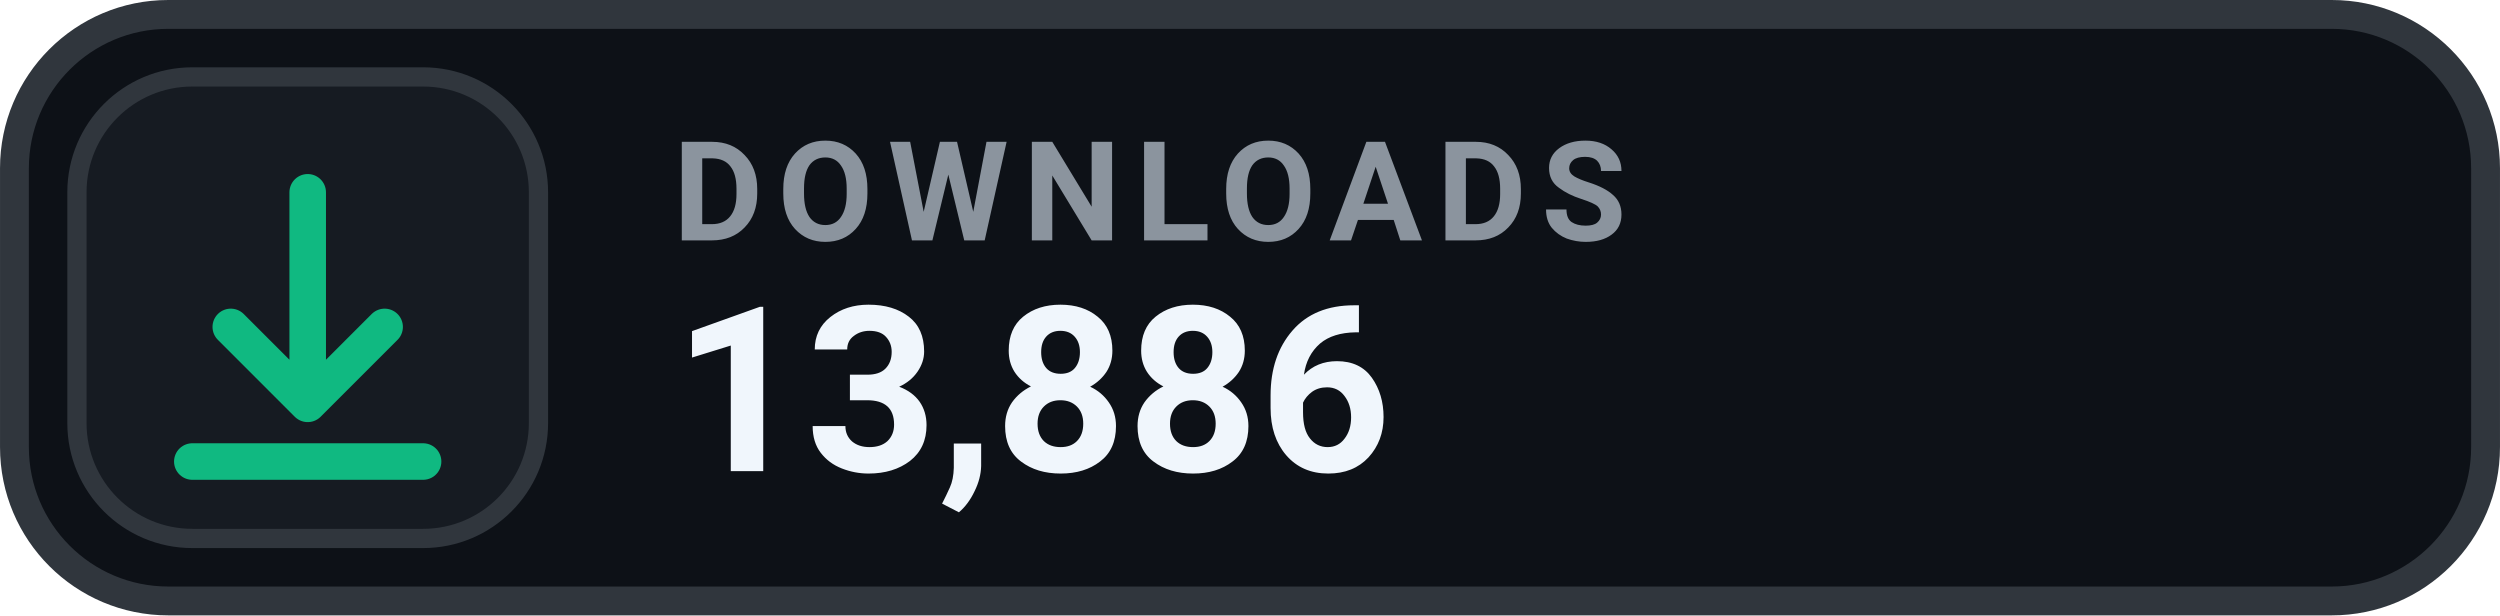
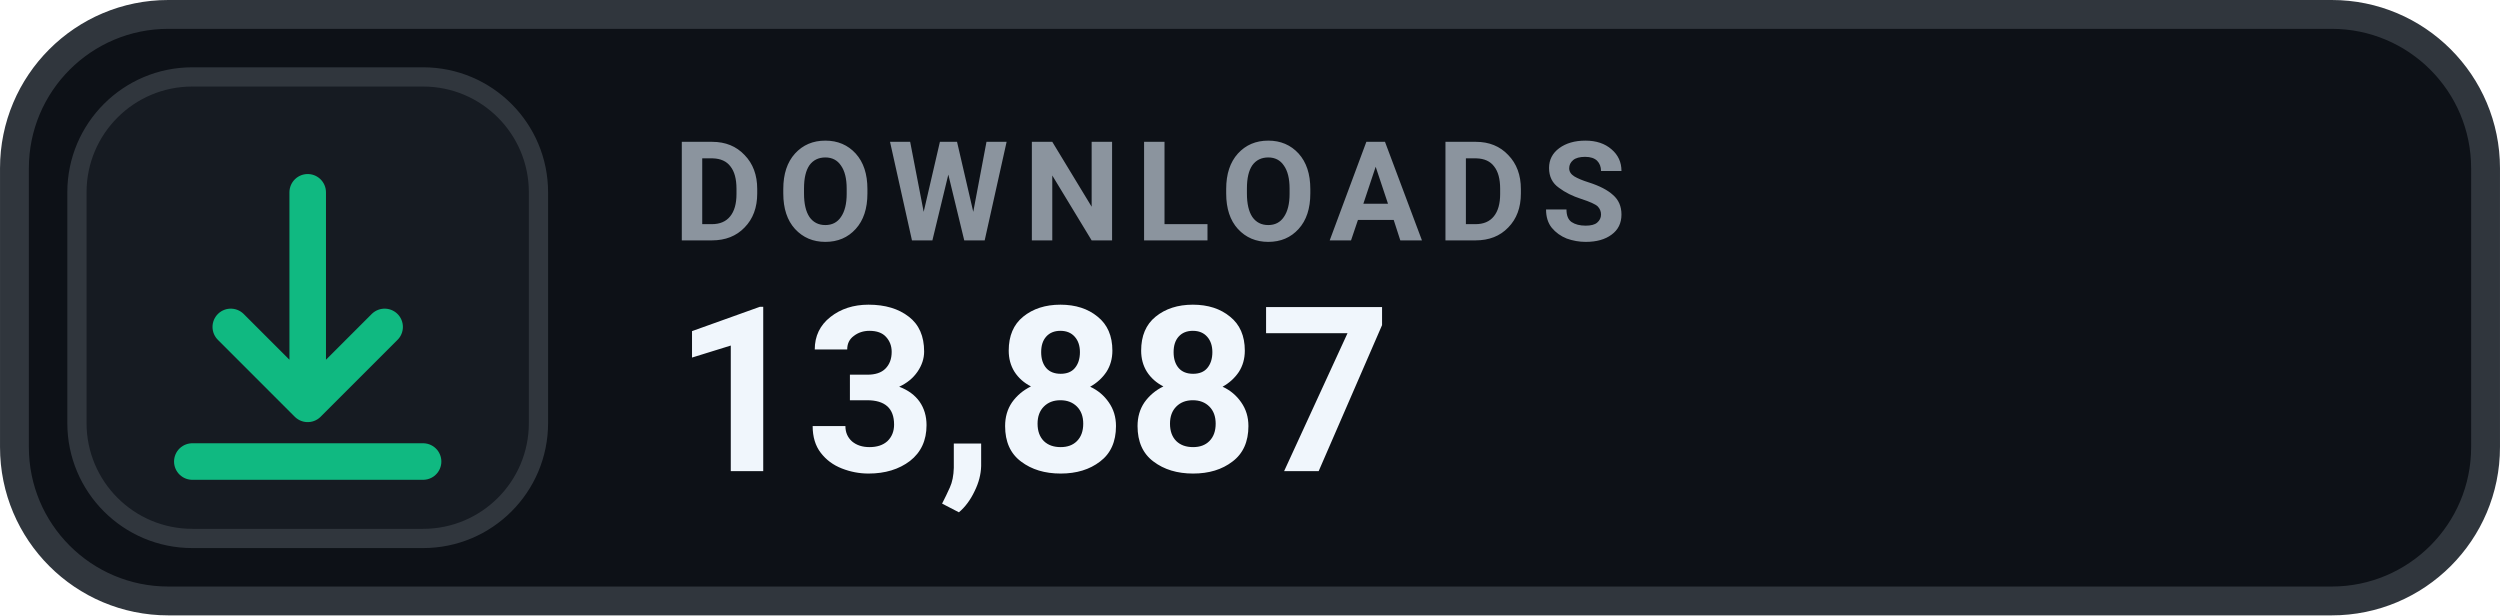
- <svg xmlns="http://www.w3.org/2000/svg" width="126" height="31.015" viewBox="0 0 130 32" role="img" aria-label="DOWNLOADS 13,886">
+ <svg xmlns="http://www.w3.org/2000/svg" width="126" height="31.015" viewBox="0 0 130 32" role="img" aria-label="DOWNLOADS 13,887">
  <rect x=".75" y=".75" width="128.5" height="30.5" rx="8" fill="#0D1117" stroke="#30363D" stroke-width="1.5" />
  <rect x="4" y="4" width="24" height="24" rx="6" fill="#161B22" stroke="#30363D" stroke-width="1" />
  <g transform="translate(16 16)" style="color:#10B981;">
    <path d="M0 -6 v11 m0 0 l4 -4 m-4 4 l-4 -4 M-6 8 h12" fill="none" stroke="currentColor" stroke-width="1.9" stroke-linecap="round" stroke-linejoin="round" />
  </g>
  <text x="35" y="12.5" fill="#8B949E" font-family="-apple-system,BlinkMacSystemFont,'Segoe UI',Roboto,Helvetica,Arial,sans-serif" font-size="7.2" font-weight="700" letter-spacing=".75">DOWNLOADS</text>
-   <text x="35" y="24.5" fill="#F0F6FC" font-family="-apple-system,BlinkMacSystemFont,'Segoe UI',Roboto,Helvetica,Arial,sans-serif" font-size="12" font-weight="700">13,886</text>
+   <text x="35" y="24.5" fill="#F0F6FC" font-family="-apple-system,BlinkMacSystemFont,'Segoe UI',Roboto,Helvetica,Arial,sans-serif" font-size="12" font-weight="700">13,887</text>
</svg>
